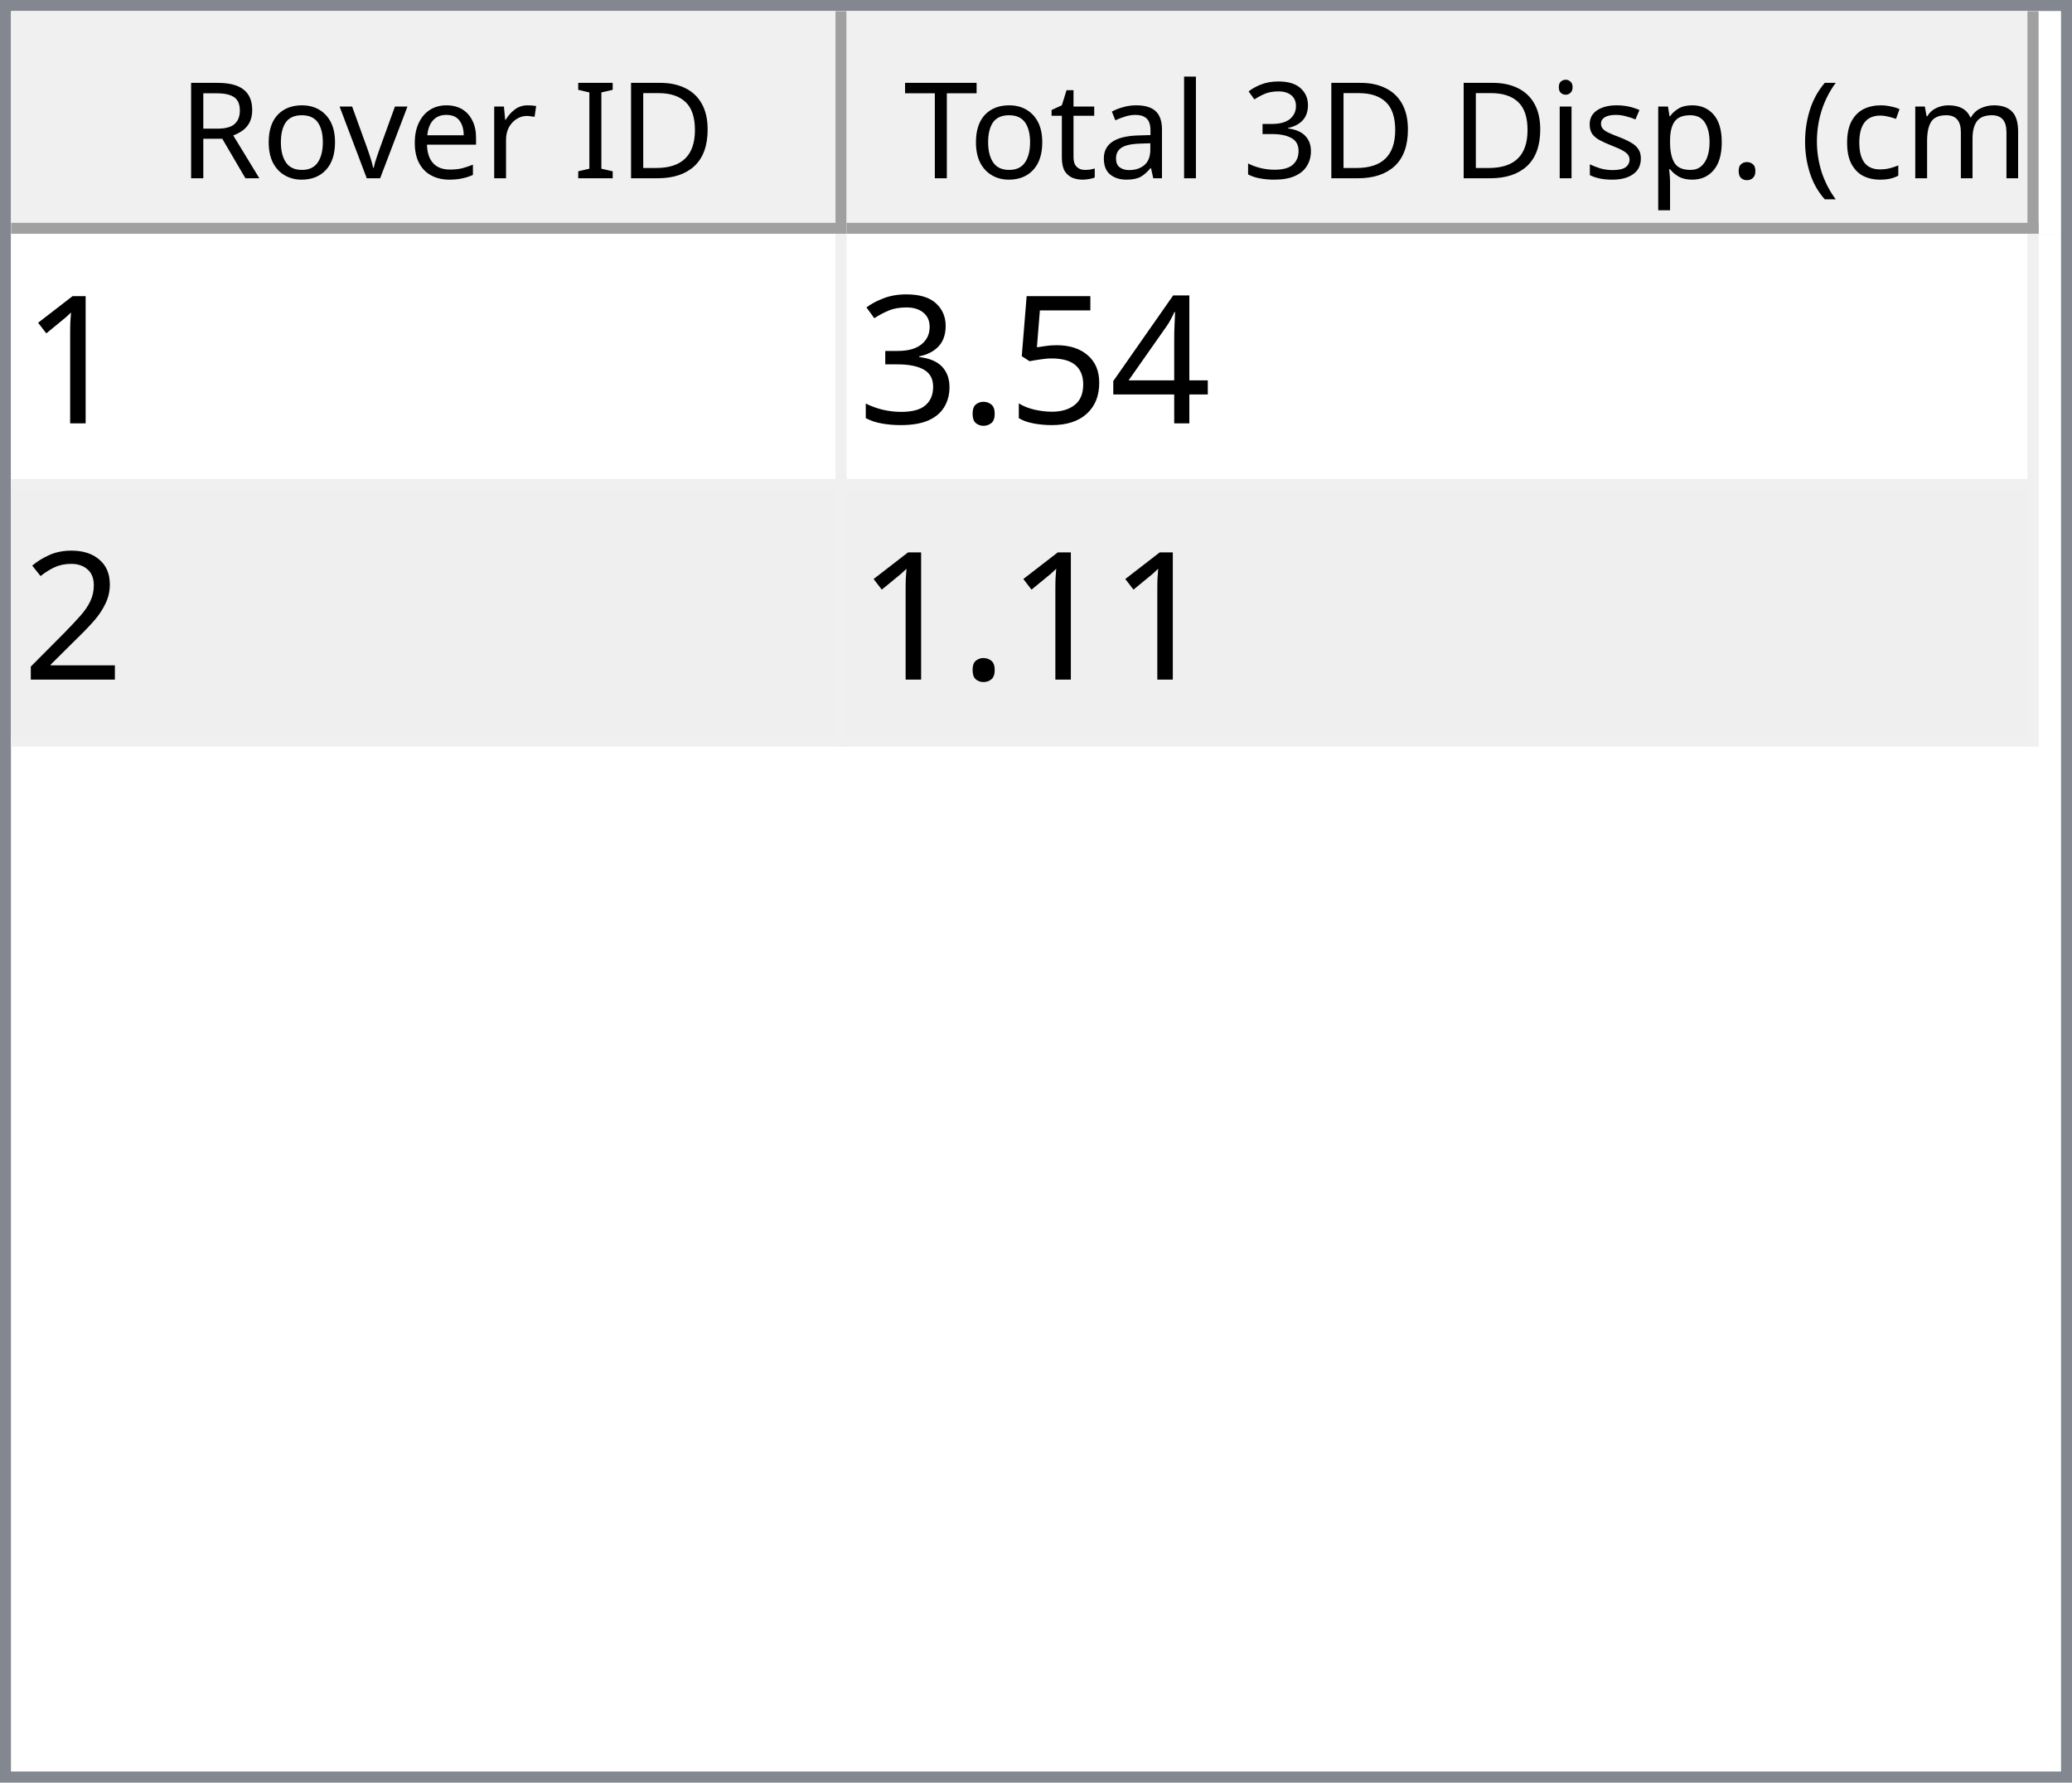
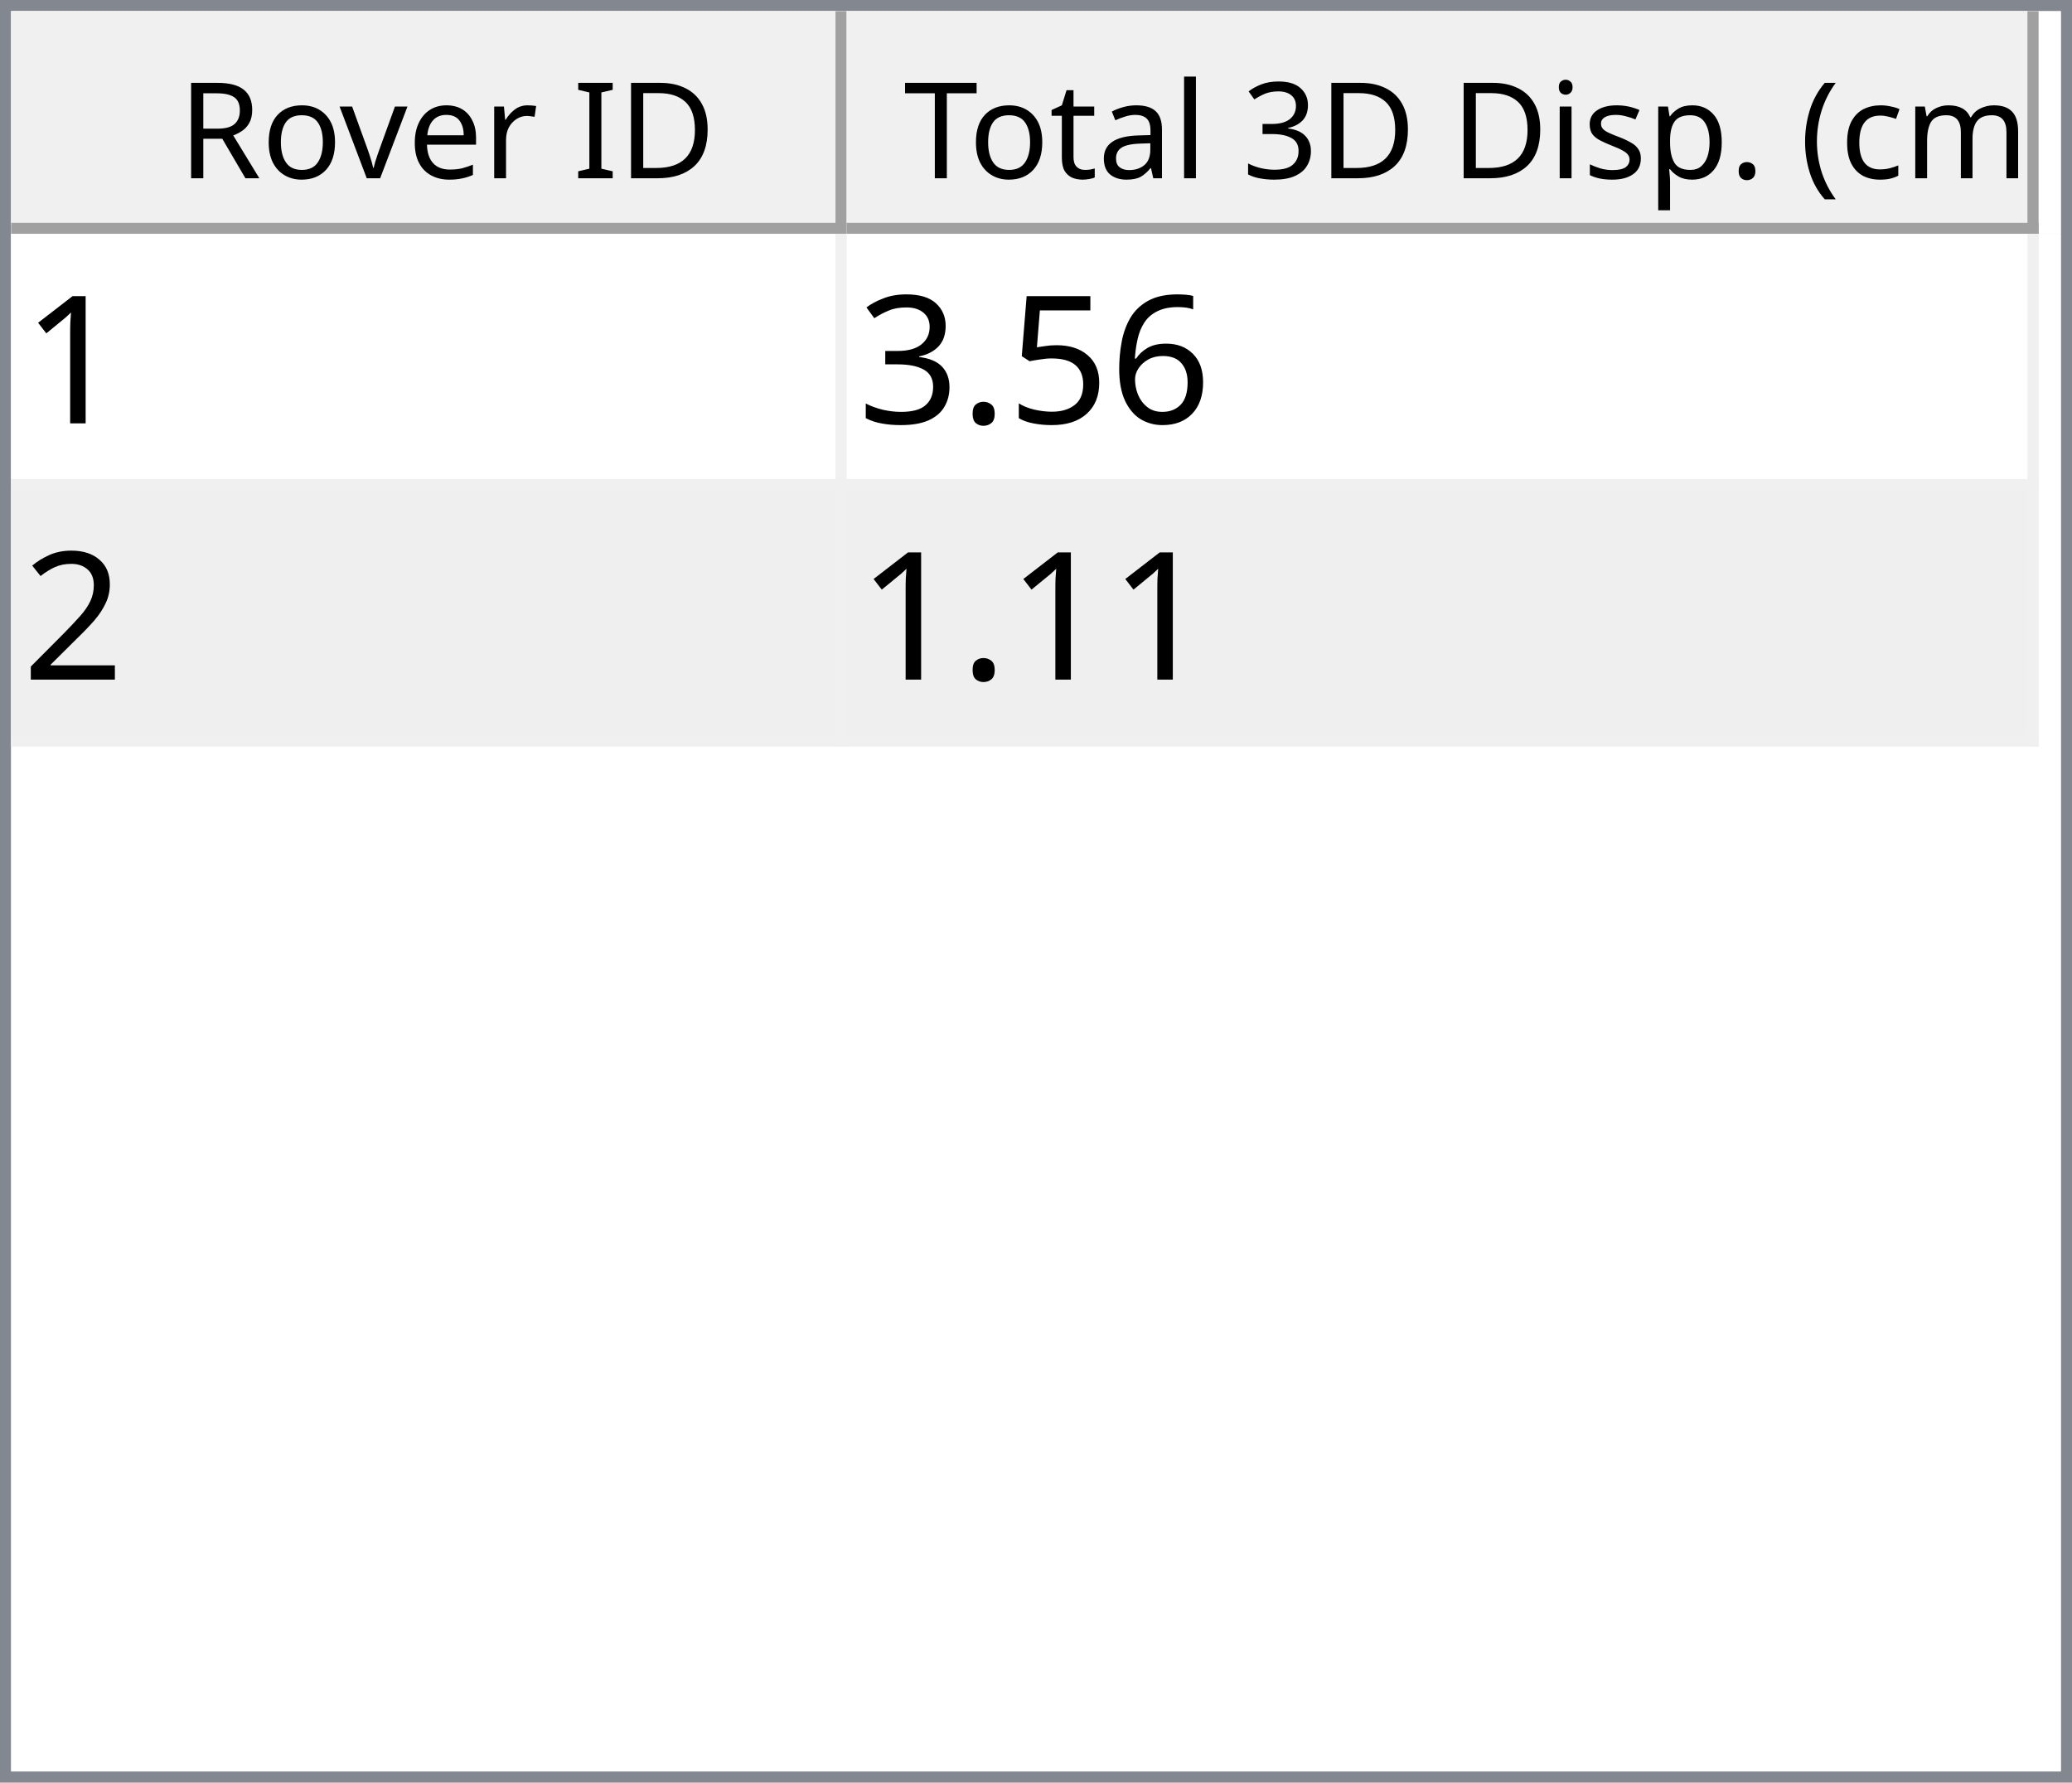
<svg xmlns="http://www.w3.org/2000/svg" style="fill-opacity:1; color-rendering:auto; color-interpolation:auto; text-rendering:auto; stroke:black; stroke-linecap:square; stroke-miterlimit:10; shape-rendering:auto; stroke-opacity:1; fill:black; stroke-dasharray:none; font-weight:normal; stroke-width:1; font-family:'Dialog'; font-style:normal; stroke-linejoin:miter; font-size:12px; stroke-dashoffset:0; image-rendering:auto;" width="186" height="160">
  <defs id="genericDefs" />
  <g>
    <defs id="defs1">
      <clipPath clipPathUnits="userSpaceOnUse" id="clipPath1">
        <path d="M0 0 L186 0 L186 160 L0 160 L0 0 Z" />
      </clipPath>
      <clipPath clipPathUnits="userSpaceOnUse" id="clipPath2">
        <path d="M0 0 L0 160 L186 160 L186 0 Z" />
      </clipPath>
      <clipPath clipPathUnits="userSpaceOnUse" id="clipPath3">
        <path d="M0 0 L0 20 L184 20 L184 0 Z" />
      </clipPath>
      <clipPath clipPathUnits="userSpaceOnUse" id="clipPath4">
        <path d="M0 0 L0 20 L75 20 L75 0 Z" />
      </clipPath>
      <clipPath clipPathUnits="userSpaceOnUse" id="clipPath5">
        <path d="M1 1 L1 19 L74 19 L74 1 Z" />
      </clipPath>
      <clipPath clipPathUnits="userSpaceOnUse" id="clipPath6">
        <path d="M0 0 L0 18 L73 18 L73 0 Z" />
      </clipPath>
      <clipPath clipPathUnits="userSpaceOnUse" id="clipPath7">
        <path d="M-0.5 -0.5 L-0.5 19.5 L74.5 19.5 L74.5 -0.5 Z" />
      </clipPath>
      <clipPath clipPathUnits="userSpaceOnUse" id="clipPath8">
        <path d="M0 0 L0 20 L107 20 L107 0 Z" />
      </clipPath>
      <clipPath clipPathUnits="userSpaceOnUse" id="clipPath9">
        <path d="M1 1 L1 19 L106 19 L106 1 Z" />
      </clipPath>
      <clipPath clipPathUnits="userSpaceOnUse" id="clipPath10">
        <path d="M0 0 L0 18 L105 18 L105 0 Z" />
      </clipPath>
      <clipPath clipPathUnits="userSpaceOnUse" id="clipPath11">
        <path d="M-0.5 -0.5 L-0.5 19.5 L106.5 19.5 L106.5 -0.5 Z" />
      </clipPath>
      <clipPath clipPathUnits="userSpaceOnUse" id="clipPath12">
        <path d="M0 0 L0 138 L184 138 L184 0 Z" />
      </clipPath>
      <clipPath clipPathUnits="userSpaceOnUse" id="clipPath13">
        <path d="M0 0 L0 46 L182 46 L182 0 Z" />
      </clipPath>
      <clipPath clipPathUnits="userSpaceOnUse" id="clipPath14">
        <path d="M-0.5 -0.5 L-0.5 45.5 L181.5 45.5 L181.5 -0.5 Z" />
      </clipPath>
      <clipPath clipPathUnits="userSpaceOnUse" id="clipPath15">
        <path d="M0 0 L0 22 L74 22 L74 0 Z" />
      </clipPath>
      <clipPath clipPathUnits="userSpaceOnUse" id="clipPath16">
        <path d="M0 0 L0 22 L106 22 L106 0 Z" />
      </clipPath>
      <font horiz-adv-x="64.551" id="font1">
        <font-face ascent="107.91" descent="25.098" units-per-em="100" style="font-style:normal; font-family:Segoe UI; font-weight:normal;" />
        <missing-glyph horiz-adv-x="64.551" d="M8.109 0 L8.109 68.266 L56.453 68.266 L56.453 0 L8.109 0 ZM15.328 7.234 L49.219 7.234 L49.219 61.031 L15.328 61.031 L15.328 7.234 Z" />
        <glyph unicode="D" horiz-adv-x="70.117" d="M9.188 0 L9.188 70.016 L28.516 70.016 Q65.531 70.016 65.531 35.891 Q65.531 19.672 55.25 9.836 Q44.969 0 27.734 0 L9.188 0 ZM17.391 62.594 L17.391 7.422 L27.828 7.422 Q41.609 7.422 49.273 14.797 Q56.938 22.172 56.938 35.688 Q56.938 62.594 28.328 62.594 L17.391 62.594 Z" />
        <glyph unicode="I" horiz-adv-x="26.611" d="M17.391 0 L9.188 0 L9.188 70.016 L17.391 70.016 L17.391 0 Z" />
        <glyph unicode=" " horiz-adv-x="27.393" d="" />
        <glyph unicode="r" horiz-adv-x="34.766" d="M34.188 41.891 Q32.078 43.5 28.125 43.5 Q23 43.5 19.555 38.672 Q16.109 33.844 16.109 25.484 L16.109 0 L8.109 0 L8.109 50 L16.109 50 L16.109 39.703 L16.312 39.703 Q18.016 44.969 21.531 47.922 Q25.047 50.875 29.391 50.875 Q32.516 50.875 34.188 50.203 L34.188 41.891 Z" />
        <glyph unicode="e" horiz-adv-x="52.295" d="M48.297 23 L12.984 23 Q13.188 14.656 17.484 10.109 Q21.781 5.562 29.297 5.562 Q37.75 5.562 44.828 11.141 L44.828 3.609 Q38.234 -1.172 27.391 -1.172 Q16.797 -1.172 10.742 5.641 Q4.688 12.453 4.688 24.812 Q4.688 36.469 11.305 43.82 Q17.922 51.172 27.734 51.172 Q37.547 51.172 42.922 44.828 Q48.297 38.484 48.297 27.203 L48.297 23 ZM40.094 29.781 Q40.047 36.719 36.75 40.578 Q33.453 44.438 27.594 44.438 Q21.922 44.438 17.969 40.383 Q14.016 36.328 13.094 29.781 L40.094 29.781 Z" />
        <glyph unicode="v" horiz-adv-x="47.9" d="M47.406 50 L27.484 0 L19.625 0 L0.688 50 L9.469 50 L22.172 13.672 Q23.578 9.672 23.922 6.688 L24.125 6.688 Q24.609 10.453 25.688 13.484 L38.969 50 L47.406 50 Z" />
        <glyph unicode="o" horiz-adv-x="58.594" d="M29 -1.172 Q17.922 -1.172 11.305 5.836 Q4.688 12.844 4.688 24.422 Q4.688 37.016 11.57 44.094 Q18.453 51.172 30.172 51.172 Q41.359 51.172 47.633 44.289 Q53.906 37.406 53.906 25.203 Q53.906 13.234 47.141 6.031 Q40.375 -1.172 29 -1.172 ZM29.594 44.438 Q21.875 44.438 17.383 39.188 Q12.891 33.938 12.891 24.703 Q12.891 15.828 17.43 10.695 Q21.969 5.562 29.594 5.562 Q37.359 5.562 41.531 10.594 Q45.703 15.625 45.703 24.906 Q45.703 34.281 41.531 39.359 Q37.359 44.438 29.594 44.438 Z" />
        <glyph unicode="R" horiz-adv-x="59.814" d="M59.375 0 L49.609 0 L37.891 19.625 Q36.281 22.359 34.766 24.289 Q33.25 26.219 31.664 27.438 Q30.078 28.656 28.25 29.219 Q26.422 29.781 24.125 29.781 L17.391 29.781 L17.391 0 L9.188 0 L9.188 70.016 L30.078 70.016 Q34.672 70.016 38.555 68.867 Q42.438 67.719 45.289 65.375 Q48.141 63.031 49.758 59.547 Q51.375 56.062 51.375 51.375 Q51.375 47.703 50.273 44.656 Q49.172 41.609 47.148 39.211 Q45.125 36.812 42.266 35.133 Q39.406 33.453 35.844 32.516 L35.844 32.328 Q37.594 31.547 38.891 30.547 Q40.188 29.547 41.359 28.18 Q42.531 26.812 43.68 25.078 Q44.828 23.344 46.234 21.047 L59.375 0 ZM17.391 62.594 L17.391 37.203 L28.516 37.203 Q31.594 37.203 34.203 38.133 Q36.812 39.062 38.719 40.797 Q40.625 42.531 41.703 45.047 Q42.781 47.562 42.781 50.688 Q42.781 56.297 39.141 59.445 Q35.5 62.594 28.609 62.594 L17.391 62.594 Z" />
        <glyph unicode=")" horiz-adv-x="30.176" d="M8.297 -15.922 L1.172 -15.922 Q16.406 2.344 16.406 26.812 Q16.406 51.469 1.078 70.016 L8.297 70.016 Q23.531 52.156 23.531 26.703 Q23.531 1.375 8.297 -15.922 Z" />
        <glyph unicode="m" horiz-adv-x="86.133" d="M79.109 0 L71.094 0 L71.094 28.719 Q71.094 37.016 68.531 40.727 Q65.969 44.438 59.906 44.438 Q54.781 44.438 51.195 39.75 Q47.609 35.062 47.609 28.516 L47.609 0 L39.594 0 L39.594 29.688 Q39.594 44.438 28.219 44.438 Q22.953 44.438 19.531 40.016 Q16.109 35.594 16.109 28.516 L16.109 0 L8.109 0 L8.109 50 L16.109 50 L16.109 42.094 L16.312 42.094 Q21.625 51.172 31.844 51.172 Q36.969 51.172 40.773 48.312 Q44.578 45.453 46 40.828 Q51.562 51.172 62.594 51.172 Q79.109 51.172 79.109 30.812 L79.109 0 Z" />
        <glyph unicode="c" horiz-adv-x="46.191" d="M42.188 2.297 Q36.422 -1.172 28.516 -1.172 Q17.828 -1.172 11.258 5.789 Q4.688 12.75 4.688 23.828 Q4.688 36.188 11.766 43.68 Q18.844 51.172 30.672 51.172 Q37.25 51.172 42.281 48.734 L42.281 40.531 Q36.719 44.438 30.375 44.438 Q22.703 44.438 17.797 38.945 Q12.891 33.453 12.891 24.516 Q12.891 15.719 17.508 10.641 Q22.125 5.562 29.891 5.562 Q36.422 5.562 42.188 9.906 L42.188 2.297 Z" />
        <glyph unicode="(" horiz-adv-x="30.176" d="M29.109 -15.922 L21.969 -15.922 Q6.844 1.375 6.844 26.703 Q6.844 52.156 21.969 70.016 L29.203 70.016 Q13.875 51.469 13.875 26.812 Q13.875 2.344 29.109 -15.922 Z" />
        <glyph unicode="." horiz-adv-x="21.68" d="M10.891 -1.078 Q8.641 -1.078 7.055 0.539 Q5.469 2.156 5.469 4.391 Q5.469 6.641 7.055 8.273 Q8.641 9.906 10.891 9.906 Q13.188 9.906 14.797 8.273 Q16.406 6.641 16.406 4.391 Q16.406 2.156 14.797 0.539 Q13.188 -1.078 10.891 -1.078 Z" />
        <glyph unicode="p" horiz-adv-x="58.789" d="M16.312 7.234 L16.109 7.234 L16.109 -23 L8.109 -23 L8.109 50 L16.109 50 L16.109 41.219 L16.312 41.219 Q22.219 51.172 33.594 51.172 Q43.266 51.172 48.688 44.461 Q54.109 37.75 54.109 26.469 Q54.109 13.922 48 6.375 Q41.891 -1.172 31.297 -1.172 Q21.578 -1.172 16.312 7.234 ZM16.109 27.391 L16.109 20.406 Q16.109 14.203 20.141 9.883 Q24.172 5.562 30.375 5.562 Q37.641 5.562 41.773 11.133 Q45.906 16.703 45.906 26.609 Q45.906 34.969 42.047 39.703 Q38.188 44.438 31.594 44.438 Q24.609 44.438 20.359 39.578 Q16.109 34.719 16.109 27.391 Z" />
        <glyph unicode="s" horiz-adv-x="42.432" d="M5.078 1.812 L5.078 10.406 Q11.625 5.562 19.484 5.562 Q30.031 5.562 30.031 12.594 Q30.031 14.594 29.125 15.992 Q28.219 17.391 26.68 18.461 Q25.141 19.531 23.07 20.383 Q21 21.234 18.609 22.172 Q15.281 23.484 12.766 24.828 Q10.25 26.172 8.57 27.859 Q6.891 29.547 6.031 31.695 Q5.172 33.844 5.172 36.719 Q5.172 40.234 6.789 42.945 Q8.406 45.656 11.086 47.484 Q13.766 49.312 17.211 50.242 Q20.656 51.172 24.312 51.172 Q30.812 51.172 35.938 48.922 L35.938 40.828 Q30.422 44.438 23.25 44.438 Q21 44.438 19.195 43.922 Q17.391 43.406 16.094 42.477 Q14.797 41.547 14.086 40.258 Q13.375 38.969 13.375 37.406 Q13.375 35.453 14.086 34.133 Q14.797 32.812 16.164 31.789 Q17.531 30.766 19.484 29.938 Q21.438 29.109 23.922 28.125 Q27.25 26.859 29.883 25.516 Q32.516 24.172 34.375 22.484 Q36.234 20.797 37.234 18.602 Q38.234 16.406 38.234 13.375 Q38.234 9.672 36.602 6.938 Q34.969 4.203 32.234 2.398 Q29.5 0.594 25.93 -0.289 Q22.359 -1.172 18.453 -1.172 Q10.75 -1.172 5.078 1.812 Z" />
        <glyph unicode="i" horiz-adv-x="24.219" d="M12.203 62.703 Q10.062 62.703 8.547 64.164 Q7.031 65.625 7.031 67.875 Q7.031 70.125 8.547 71.609 Q10.062 73.094 12.203 73.094 Q14.406 73.094 15.945 71.609 Q17.484 70.125 17.484 67.875 Q17.484 65.719 15.945 64.211 Q14.406 62.703 12.203 62.703 ZM16.109 0 L8.109 0 L8.109 50 L16.109 50 L16.109 0 Z" />
        <glyph unicode="3" horiz-adv-x="53.906" d="M46.531 19.828 Q46.531 15.094 44.75 11.211 Q42.969 7.328 39.719 4.57 Q36.469 1.812 31.93 0.297 Q27.391 -1.219 21.922 -1.219 Q11.922 -1.219 6 2.594 L6 11.188 Q13.094 5.609 22.219 5.609 Q25.875 5.609 28.828 6.539 Q31.781 7.469 33.906 9.227 Q36.031 10.984 37.18 13.477 Q38.328 15.969 38.328 19.094 Q38.328 32.812 18.797 32.812 L12.984 32.812 L12.984 39.594 L18.5 39.594 Q35.797 39.594 35.797 52.484 Q35.797 64.406 22.609 64.406 Q15.188 64.406 8.688 59.422 L8.688 67.188 Q15.375 71.188 24.609 71.188 Q29 71.188 32.57 69.969 Q36.141 68.75 38.68 66.555 Q41.219 64.359 42.609 61.281 Q44 58.203 44 54.5 Q44 40.672 30.031 36.719 L30.031 36.531 Q33.594 36.141 36.625 34.797 Q39.656 33.453 41.852 31.305 Q44.047 29.156 45.289 26.25 Q46.531 23.344 46.531 19.828 Z" />
        <glyph unicode="l" horiz-adv-x="24.219" d="M16.109 0 L8.109 0 L8.109 74.031 L16.109 74.031 L16.109 0 Z" />
        <glyph unicode="a" horiz-adv-x="50.879" d="M43.891 0 L35.891 0 L35.891 7.812 L35.688 7.812 Q30.469 -1.172 20.312 -1.172 Q12.844 -1.172 8.617 2.781 Q4.391 6.734 4.391 13.281 Q4.391 27.297 20.906 29.594 L35.891 31.688 Q35.891 44.438 25.594 44.438 Q16.547 44.438 9.281 38.281 L9.281 46.484 Q16.656 51.172 26.266 51.172 Q43.891 51.172 43.891 32.516 L43.891 0 ZM35.891 25.297 L23.828 23.641 Q18.266 22.859 15.43 20.875 Q12.594 18.891 12.594 13.875 Q12.594 10.203 15.211 7.883 Q17.828 5.562 22.172 5.562 Q28.125 5.562 32.008 9.742 Q35.891 13.922 35.891 20.312 L35.891 25.297 Z" />
        <glyph unicode="t" horiz-adv-x="33.887" d="M31.297 0.484 Q28.469 -1.078 23.828 -1.078 Q10.688 -1.078 10.688 13.578 L10.688 43.172 L2.094 43.172 L2.094 50 L10.688 50 L10.688 62.203 L18.703 64.797 L18.703 50 L31.297 50 L31.297 43.172 L18.703 43.172 L18.703 14.984 Q18.703 9.969 20.414 7.82 Q22.125 5.672 26.078 5.672 Q29.109 5.672 31.297 7.328 L31.297 0.484 Z" />
        <glyph unicode="T" horiz-adv-x="52.393" d="M50.594 62.594 L30.375 62.594 L30.375 0 L22.172 0 L22.172 62.594 L2 62.594 L2 70.016 L50.594 70.016 L50.594 62.594 Z" />
      </font>
      <font horiz-adv-x="75.0" id="font2">
        <font-face ascent="100.537" descent="21.973" units-per-em="100" style="font-style:normal; font-family:sans-serif; font-weight:normal;" />
        <missing-glyph horiz-adv-x="75.0" d="M12.5 0 L12.5 62.5 L62.5 62.5 L62.5 0 L12.5 0 ZM14.062 1.562 L60.938 1.562 L60.938 60.938 L14.062 60.938 L14.062 1.562 Z" />
        <glyph unicode="1" horiz-adv-x="55.615" d="M37.25 0 L28.469 0 L28.469 56 Q25.297 52.984 20.141 49.953 Q14.984 46.922 10.891 45.406 L10.891 53.906 Q18.266 57.375 23.781 62.305 Q29.297 67.234 31.594 71.875 L37.25 71.875 L37.25 0 Z" />
-         <glyph unicode="4" horiz-adv-x="55.615" d="M32.328 0 L32.328 17.141 L1.266 17.141 L1.266 25.203 L33.938 71.578 L41.109 71.578 L41.109 25.203 L50.781 25.203 L50.781 17.141 L41.109 17.141 L41.109 0 L32.328 0 ZM32.328 25.203 L32.328 57.469 L9.906 25.203 L32.328 25.203 Z" />
+         <glyph unicode="6" horiz-adv-x="55.615" d="M49.75 54.047 L41.016 53.375 Q39.844 58.547 37.703 60.891 Q34.125 64.656 28.906 64.656 Q24.703 64.656 21.531 62.312 Q17.391 59.281 14.992 53.469 Q12.594 47.656 12.5 36.922 Q15.672 41.75 20.266 44.094 Q24.859 46.438 29.891 46.438 Q38.672 46.438 44.852 39.969 Q51.031 33.5 51.031 23.25 Q51.031 16.5 48.125 10.719 Q45.219 4.938 40.141 1.859 Q35.062 -1.219 28.609 -1.219 Q17.625 -1.219 10.695 6.859 Q3.766 14.938 3.766 33.5 Q3.766 54.25 11.422 63.672 Q18.109 71.875 29.438 71.875 Q37.891 71.875 43.289 67.141 Q48.688 62.406 49.75 54.047 ZM13.875 23.188 Q13.875 18.656 15.797 14.508 Q17.719 10.359 21.188 8.18 Q24.656 6 28.469 6 Q34.031 6 38.039 10.492 Q42.047 14.984 42.047 22.703 Q42.047 30.125 38.086 34.398 Q34.125 38.672 28.125 38.672 Q22.172 38.672 18.023 34.398 Q13.875 30.125 13.875 23.188 Z" />
        <glyph unicode="5" horiz-adv-x="55.615" d="M4.156 18.75 L13.375 19.531 Q14.406 12.797 18.141 9.398 Q21.875 6 27.156 6 Q33.5 6 37.891 10.789 Q42.281 15.578 42.281 23.484 Q42.281 31 38.062 35.352 Q33.844 39.703 27 39.703 Q22.75 39.703 19.336 37.773 Q15.922 35.844 13.969 32.766 L5.719 33.844 L12.641 70.609 L48.25 70.609 L48.25 62.203 L19.672 62.203 L15.828 42.969 Q22.266 47.469 29.344 47.469 Q38.719 47.469 45.164 40.969 Q51.609 34.469 51.609 24.266 Q51.609 14.547 45.953 7.469 Q39.062 -1.219 27.156 -1.219 Q17.391 -1.219 11.211 4.25 Q5.031 9.719 4.156 18.75 Z" />
        <glyph unicode="." horiz-adv-x="27.783" d="M9.078 0 L9.078 10.016 L19.094 10.016 L19.094 0 L9.078 0 Z" />
        <glyph unicode="3" horiz-adv-x="55.615" d="M4.203 18.891 L12.984 20.062 Q14.5 12.594 18.141 9.297 Q21.781 6 27 6 Q33.203 6 37.477 10.297 Q41.75 14.594 41.75 20.953 Q41.75 27 37.797 30.93 Q33.844 34.859 27.734 34.859 Q25.25 34.859 21.531 33.891 L22.516 41.609 Q23.391 41.5 23.922 41.5 Q29.547 41.5 34.039 44.43 Q38.531 47.359 38.531 53.469 Q38.531 58.297 35.258 61.477 Q31.984 64.656 26.812 64.656 Q21.688 64.656 18.266 61.43 Q14.844 58.203 13.875 51.766 L5.078 53.328 Q6.688 62.156 12.398 67.016 Q18.109 71.875 26.609 71.875 Q32.469 71.875 37.398 69.359 Q42.328 66.844 44.945 62.5 Q47.562 58.156 47.562 53.266 Q47.562 48.641 45.07 44.828 Q42.578 41.016 37.703 38.766 Q44.047 37.312 47.562 32.695 Q51.078 28.078 51.078 21.141 Q51.078 11.766 44.242 5.25 Q37.406 -1.266 26.953 -1.266 Q17.531 -1.266 11.305 4.352 Q5.078 9.969 4.203 18.891 Z" />
        <glyph unicode="2" horiz-adv-x="55.615" d="M50.344 8.453 L50.344 0 L3.031 0 Q2.938 3.172 4.047 6.109 Q5.859 10.938 9.836 15.625 Q13.812 20.312 21.344 26.469 Q33.016 36.031 37.117 41.625 Q41.219 47.219 41.219 52.203 Q41.219 57.422 37.477 61.008 Q33.734 64.594 27.734 64.594 Q21.391 64.594 17.578 60.789 Q13.766 56.984 13.719 50.25 L4.688 51.172 Q5.609 61.281 11.664 66.578 Q17.719 71.875 27.938 71.875 Q38.234 71.875 44.242 66.164 Q50.25 60.453 50.25 52 Q50.25 47.703 48.492 43.555 Q46.734 39.406 42.656 34.812 Q38.578 30.219 29.109 22.219 Q21.188 15.578 18.945 13.211 Q16.703 10.844 15.234 8.453 L50.344 8.453 Z" />
      </font>
    </defs>
    <g style="fill:white; stroke:white;">
      <rect x="0" y="0" width="186" style="clip-path:url(#clipPath1); stroke:none;" height="160" />
    </g>
    <g style="fill:white; text-rendering:optimizeSpeed; color-rendering:optimizeSpeed; image-rendering:optimizeSpeed; shape-rendering:crispEdges; stroke:white; color-interpolation:sRGB;">
      <rect x="0" width="186" height="160" y="0" style="stroke:none;" />
      <path style="stroke:none;" d="M0 160 L186 160 L186 0 L0 0 Z" />
    </g>
    <g style="fill:rgb(240,240,240); font-family:'Segoe UI'; stroke:rgb(240,240,240);">
      <rect x="0" y="0" width="186" style="clip-path:url(#clipPath2); stroke:none;" height="160" />
    </g>
    <g style="fill:rgb(130,135,144); font-family:'Segoe UI'; stroke:rgb(130,135,144);">
      <path d="M0 0 L186 0 L186 160 L0 160 L0 0 ZM1 1 L185 1 L185 159 L1 159 L1 1 Z" style="fill-rule:evenodd; clip-path:url(#clipPath2); stroke:none;" />
    </g>
    <g style="fill:white; font-family:'Segoe UI'; stroke:white;" transform="translate(1,1)">
      <rect x="0" y="0" width="184" style="clip-path:url(#clipPath3); stroke:none;" height="20" />
    </g>
    <g style="fill:rgb(240,240,240); font-family:'Segoe UI'; stroke:rgb(240,240,240);" transform="translate(1,1)">
      <rect x="0" y="0" width="75" style="clip-path:url(#clipPath4); stroke:none;" height="20" />
    </g>
    <g style="font-family:'Segoe UI';" transform="translate(2,2)">
      <text x="14" xml:space="preserve" y="14" style="clip-path:url(#clipPath6); stroke:none;">Rover ID</text>
    </g>
    <g style="fill:rgb(160,160,160); font-family:'Segoe UI'; stroke:rgb(160,160,160); stroke-linejoin:bevel;" transform="translate(1.5,1.5)">
      <line x1="74" x2="74" y1="0" style="fill:none; clip-path:url(#clipPath7);" y2="19" />
    </g>
    <g style="fill:rgb(160,160,160); font-family:'Segoe UI'; stroke:rgb(160,160,160); stroke-linejoin:bevel;" transform="matrix(1,0,0,1,1,1) translate(0.5,0.5)">
      <line x1="0" x2="74" y1="19" style="fill:none; clip-path:url(#clipPath7);" y2="19" />
    </g>
    <g style="fill:rgb(240,240,240); font-family:'Segoe UI'; stroke:rgb(240,240,240);" transform="translate(76,1)">
      <rect x="0" y="0" width="107" style="clip-path:url(#clipPath8); stroke:none;" height="20" />
    </g>
    <g style="font-family:'Segoe UI';" transform="translate(77,2)">
      <text x="1" xml:space="preserve" y="14" style="clip-path:url(#clipPath10); stroke:none;"> Total 3D Disp. (cm)</text>
    </g>
    <g style="fill:rgb(160,160,160); font-family:'Segoe UI'; stroke:rgb(160,160,160); stroke-linejoin:bevel;" transform="translate(76.5,1.5)">
      <line x1="106" x2="106" y1="0" style="fill:none; clip-path:url(#clipPath11);" y2="19" />
    </g>
    <g style="fill:rgb(160,160,160); font-family:'Segoe UI'; stroke:rgb(160,160,160); stroke-linejoin:bevel;" transform="matrix(1,0,0,1,76,1) translate(0.5,0.5)">
      <line x1="0" x2="106" y1="19" style="fill:none; clip-path:url(#clipPath11);" y2="19" />
    </g>
    <g style="fill:white; font-family:'Segoe UI'; stroke:white;" transform="translate(1,21)">
      <rect x="0" y="0" width="184" style="clip-path:url(#clipPath12); stroke:none;" height="138" />
    </g>
    <g style="fill:rgb(240,240,240); font-size:16px; font-family:sans-serif; stroke:rgb(240,240,240);" transform="translate(1,21)">
      <rect x="0" y="0" width="182" style="clip-path:url(#clipPath13); stroke:none;" height="46" />
      <line transform="translate(0.5,0.5)" x1="0" x2="181" y1="22" style="clip-path:url(#clipPath14); fill:none; stroke-linejoin:bevel;" y2="22" />
    </g>
    <g transform="matrix(1,0,0,1,1,21) translate(0.5,0.5)" style="fill:rgb(240,240,240); font-size:16px; font-family:sans-serif; stroke:rgb(240,240,240); stroke-linejoin:bevel;">
      <line x1="0" x2="181" y1="45" style="fill:none; clip-path:url(#clipPath14);" y2="45" />
    </g>
    <g transform="matrix(1,0,0,1,1,21) translate(0.5,0.5)" style="fill:rgb(240,240,240); font-size:16px; font-family:sans-serif; stroke:rgb(240,240,240); stroke-linejoin:bevel;">
      <line x1="74" x2="74" y1="0" style="fill:none; clip-path:url(#clipPath14);" y2="45" />
    </g>
    <g transform="matrix(1,0,0,1,1,21) translate(0.5,0.5)" style="fill:rgb(240,240,240); font-size:16px; font-family:sans-serif; stroke:rgb(240,240,240); stroke-linejoin:bevel;">
      <line x1="181" x2="181" y1="0" style="fill:none; clip-path:url(#clipPath14);" y2="45" />
    </g>
    <g style="fill:white; font-size:16px; font-family:sans-serif; stroke:white;" transform="matrix(1,0,0,1,1,21)">
      <rect x="0" y="0" width="74" style="clip-path:url(#clipPath15); stroke:none;" height="22" />
      <text x="1" y="17" style="fill:black; clip-path:url(#clipPath15); stroke:none;" xml:space="preserve">1</text>
    </g>
    <g style="fill:white; font-size:16px; font-family:sans-serif; stroke:white;" transform="matrix(1,0,0,1,1,21) translate(75,0)">
      <rect x="0" y="0" width="106" style="clip-path:url(#clipPath16); stroke:none;" height="22" />
-       <text x="1" y="17" style="fill:black; clip-path:url(#clipPath16); stroke:none;" xml:space="preserve">3.54</text>
+       <text x="1" y="17" style="fill:black; clip-path:url(#clipPath16); stroke:none;" xml:space="preserve">3.56</text>
    </g>
    <g style="fill:rgb(239,239,239); font-size:16px; font-family:sans-serif; stroke:rgb(239,239,239);" transform="matrix(1,0,0,1,1,21) translate(0,23)">
      <rect x="0" y="0" width="74" style="clip-path:url(#clipPath15); stroke:none;" height="22" />
      <text x="1" y="17" style="fill:black; clip-path:url(#clipPath15); stroke:none;" xml:space="preserve">2</text>
    </g>
    <g style="fill:rgb(239,239,239); font-size:16px; font-family:sans-serif; stroke:rgb(239,239,239);" transform="matrix(1,0,0,1,1,21) translate(75,23)">
      <rect x="0" y="0" width="106" style="clip-path:url(#clipPath16); stroke:none;" height="22" />
      <text x="1" y="17" style="fill:black; clip-path:url(#clipPath16); stroke:none;" xml:space="preserve">1.11</text>
    </g>
  </g>
</svg>
